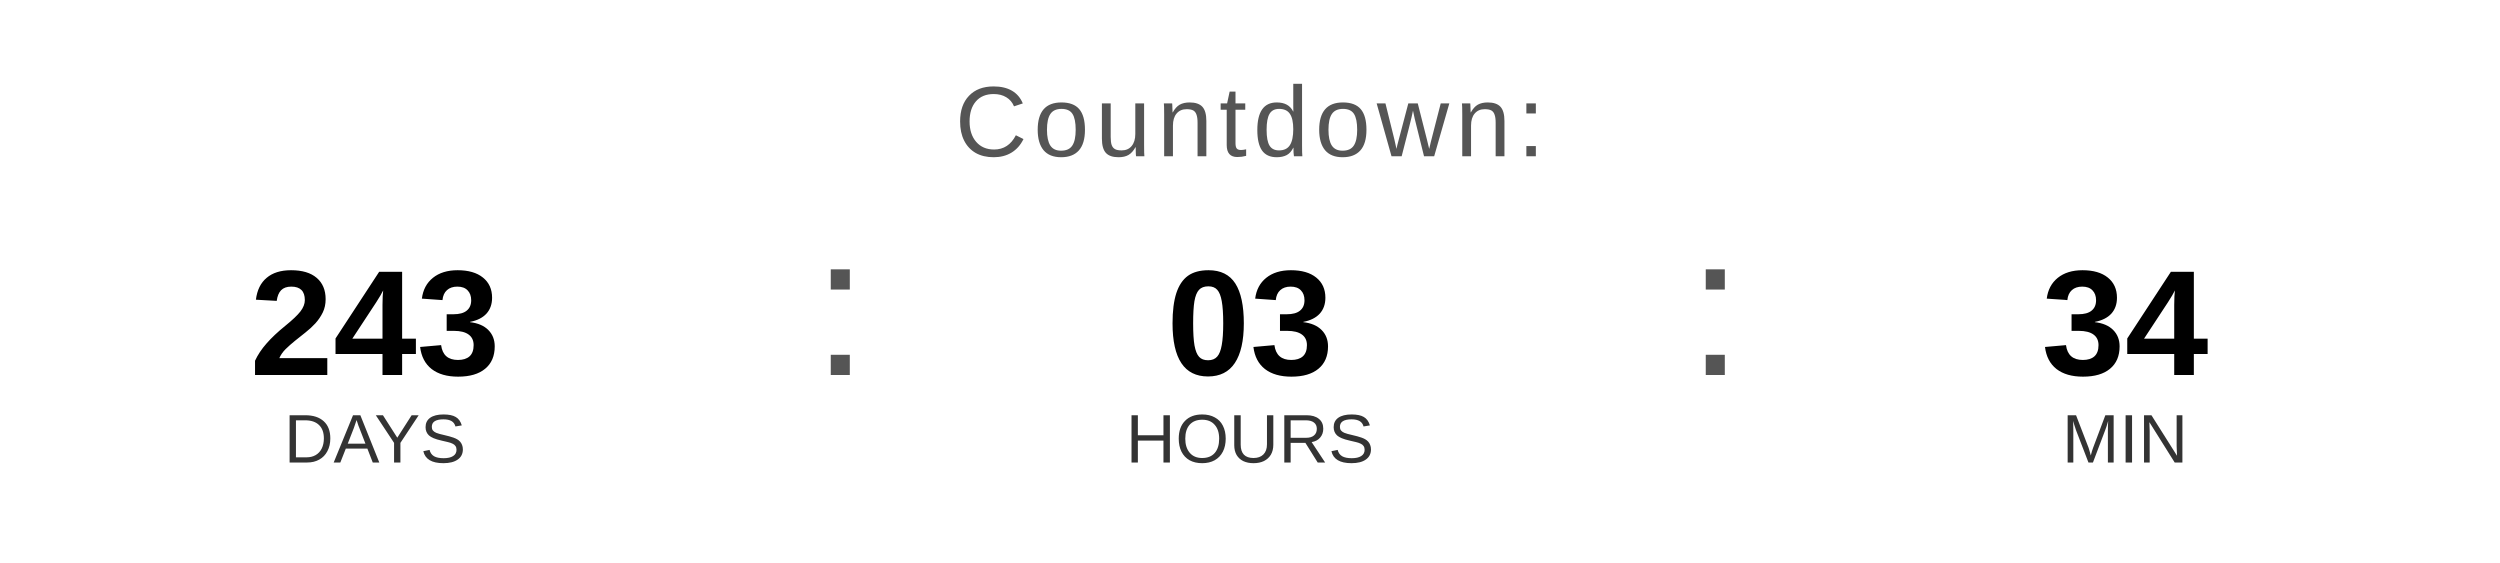
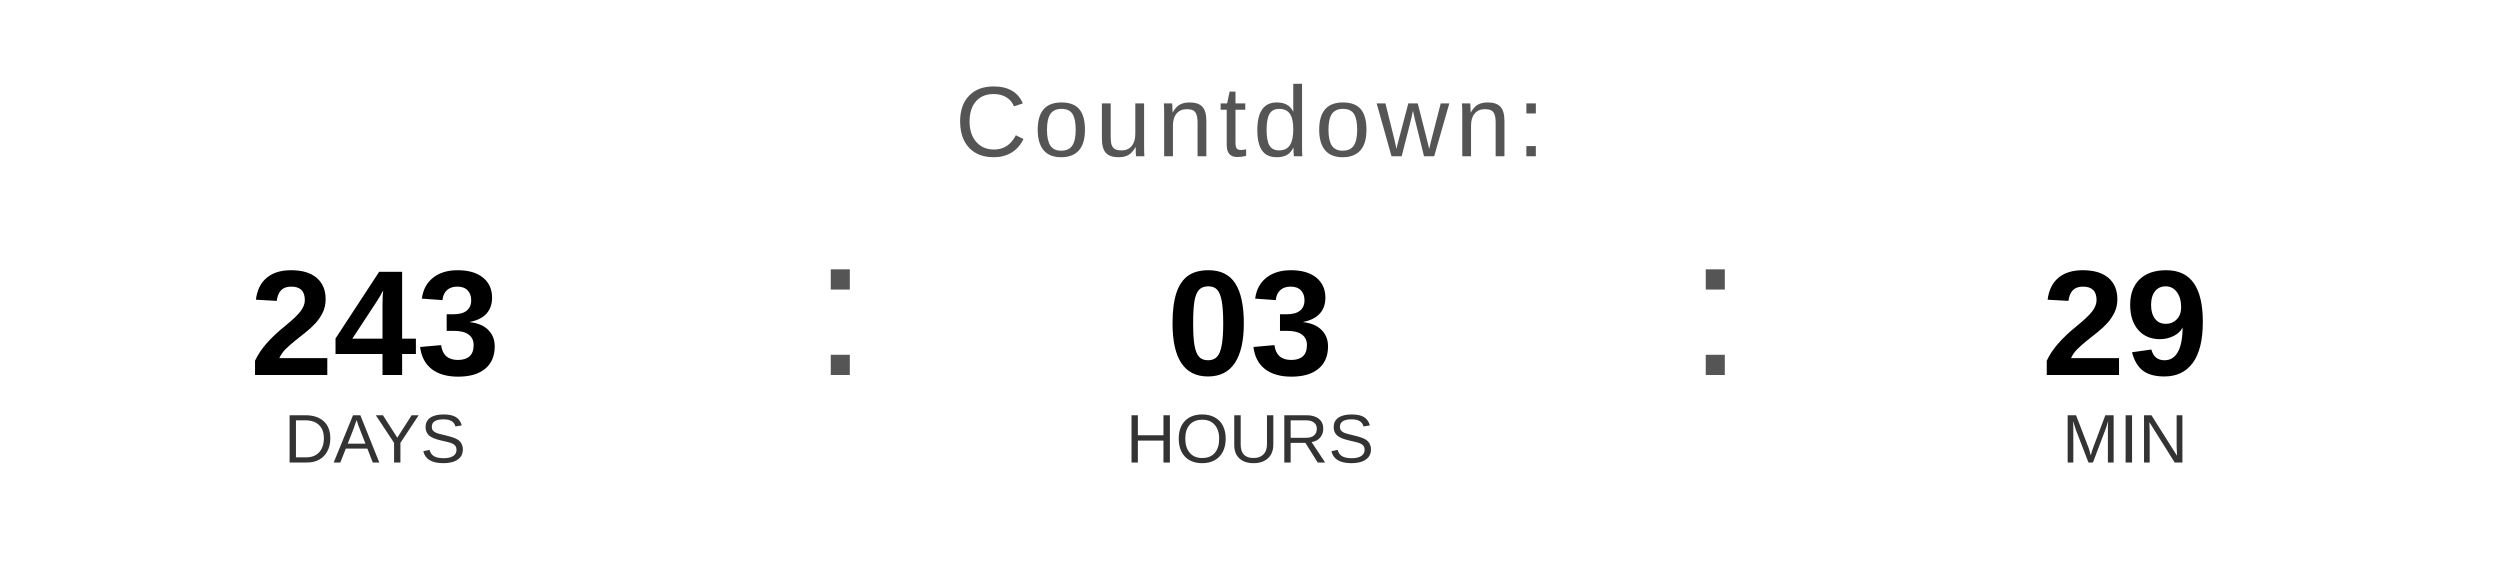
<svg xmlns="http://www.w3.org/2000/svg" width="400" height="90" viewBox="0 0 400 90">
  <text x="200" y="25" font-family="Arial, Helvetica, sans-serif" font-size="16" fill="#555555" text-anchor="middle" letter-spacing="1">
    Countdown:
  </text>
  <text x="60" y="60" font-family="Arial, Helvetica, sans-serif" font-size="24" font-weight="bold" fill="#000000" text-anchor="middle">243</text>
  <text x="60" y="74" font-family="Arial, Helvetica, sans-serif" font-size="11" fill="#333333" text-anchor="middle">DAYS</text>
  <text x="130" y="60" font-family="Arial, sans-serif" font-size="32" fill="#555555">:</text>
  <text x="200" y="60" font-family="Arial, Helvetica, sans-serif" font-size="24" font-weight="bold" fill="#000000" text-anchor="middle">03</text>
  <text x="200" y="74" font-family="Arial, Helvetica, sans-serif" font-size="11" fill="#333333" text-anchor="middle">HOURS</text>
  <text x="270" y="60" font-family="Arial, sans-serif" font-size="32" fill="#555555">:</text>
-   <text x="340" y="60" font-family="Arial, Helvetica, sans-serif" font-size="24" font-weight="bold" fill="#000000" text-anchor="middle">34</text>
+   <text x="340" y="60" font-family="Arial, Helvetica, sans-serif" font-size="24" font-weight="bold" fill="#000000" text-anchor="middle">29</text>
  <text x="340" y="74" font-family="Arial, Helvetica, sans-serif" font-size="11" fill="#333333" text-anchor="middle">MIN</text>
</svg>
